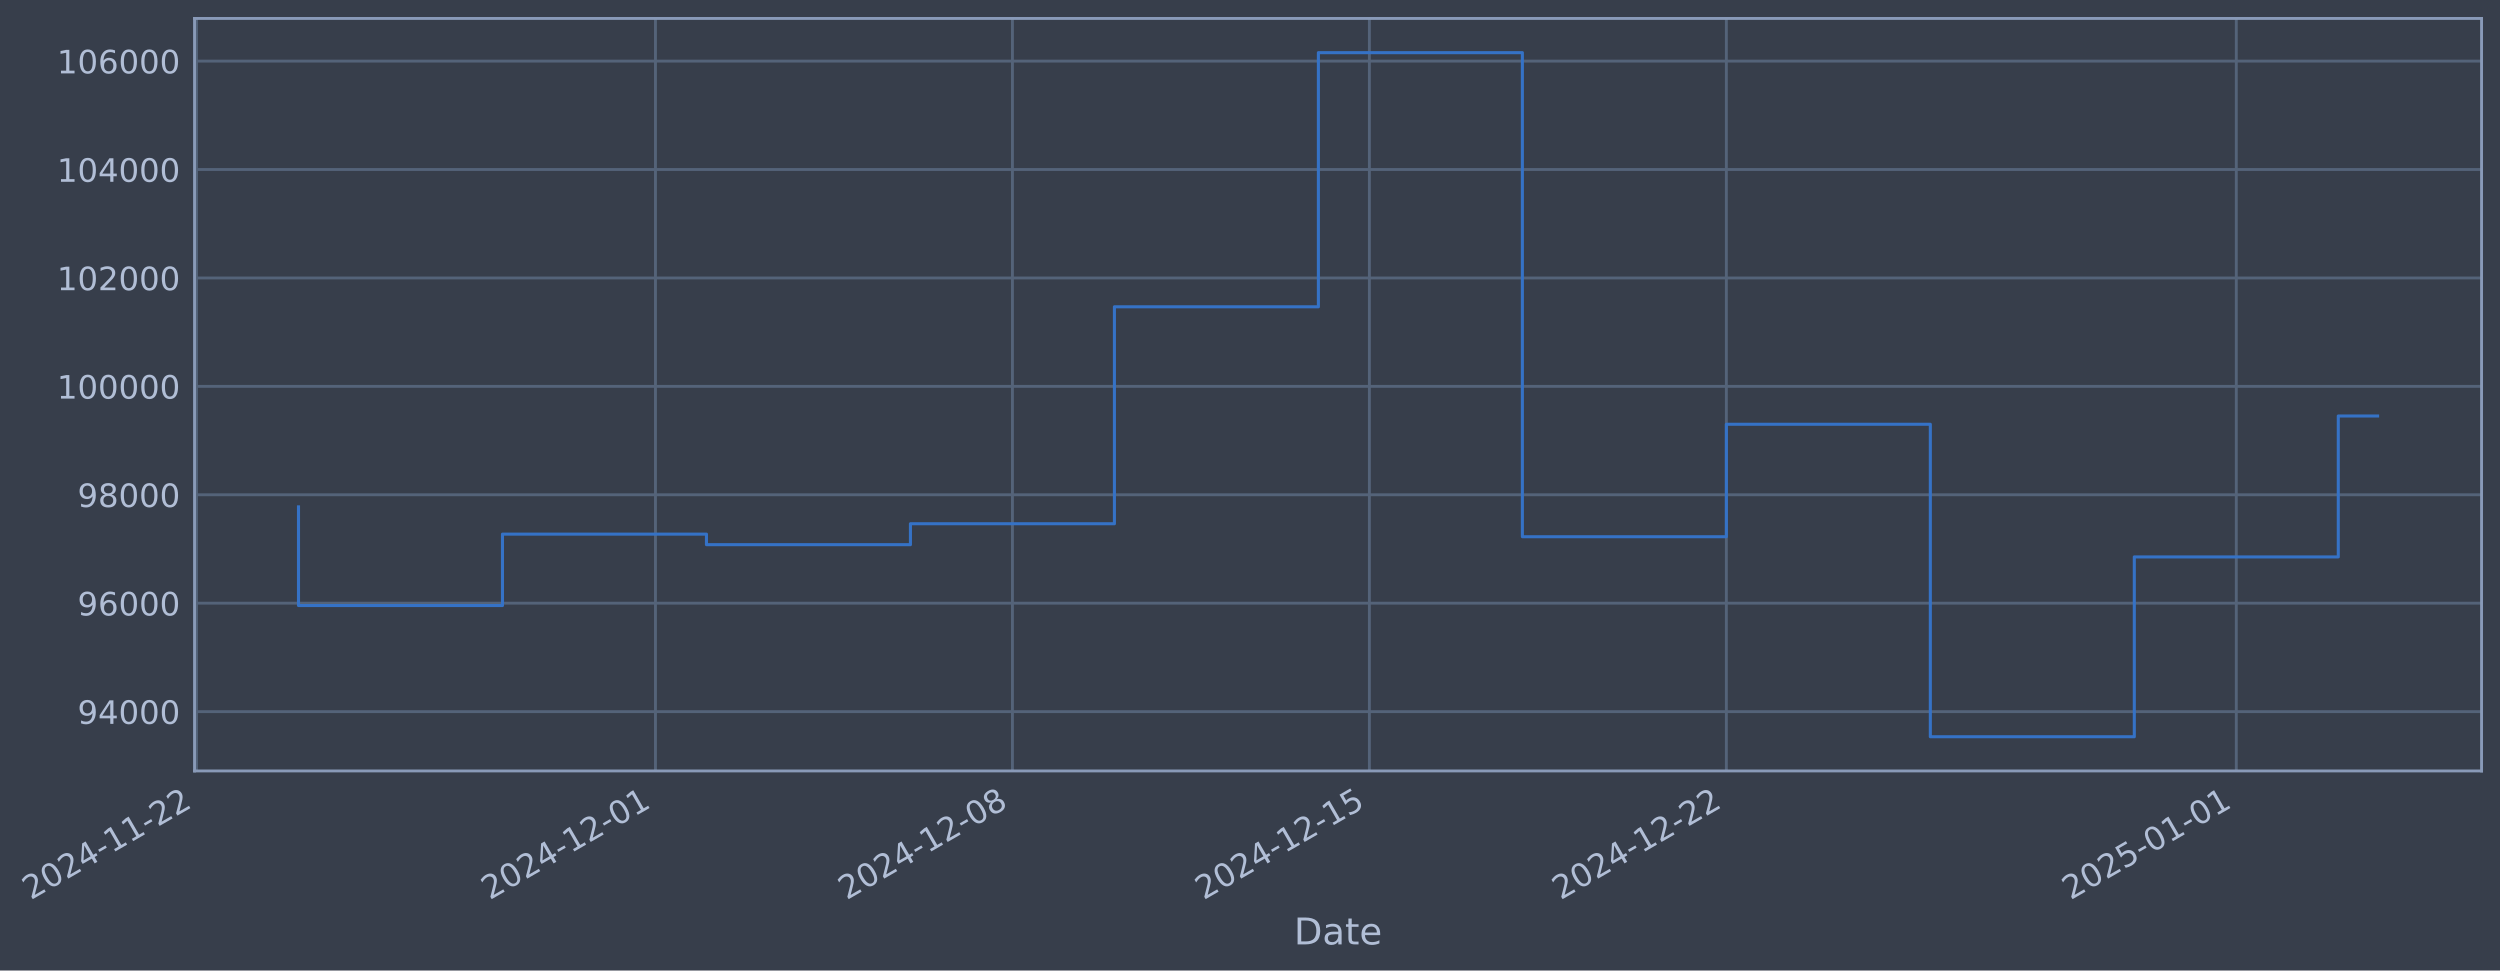
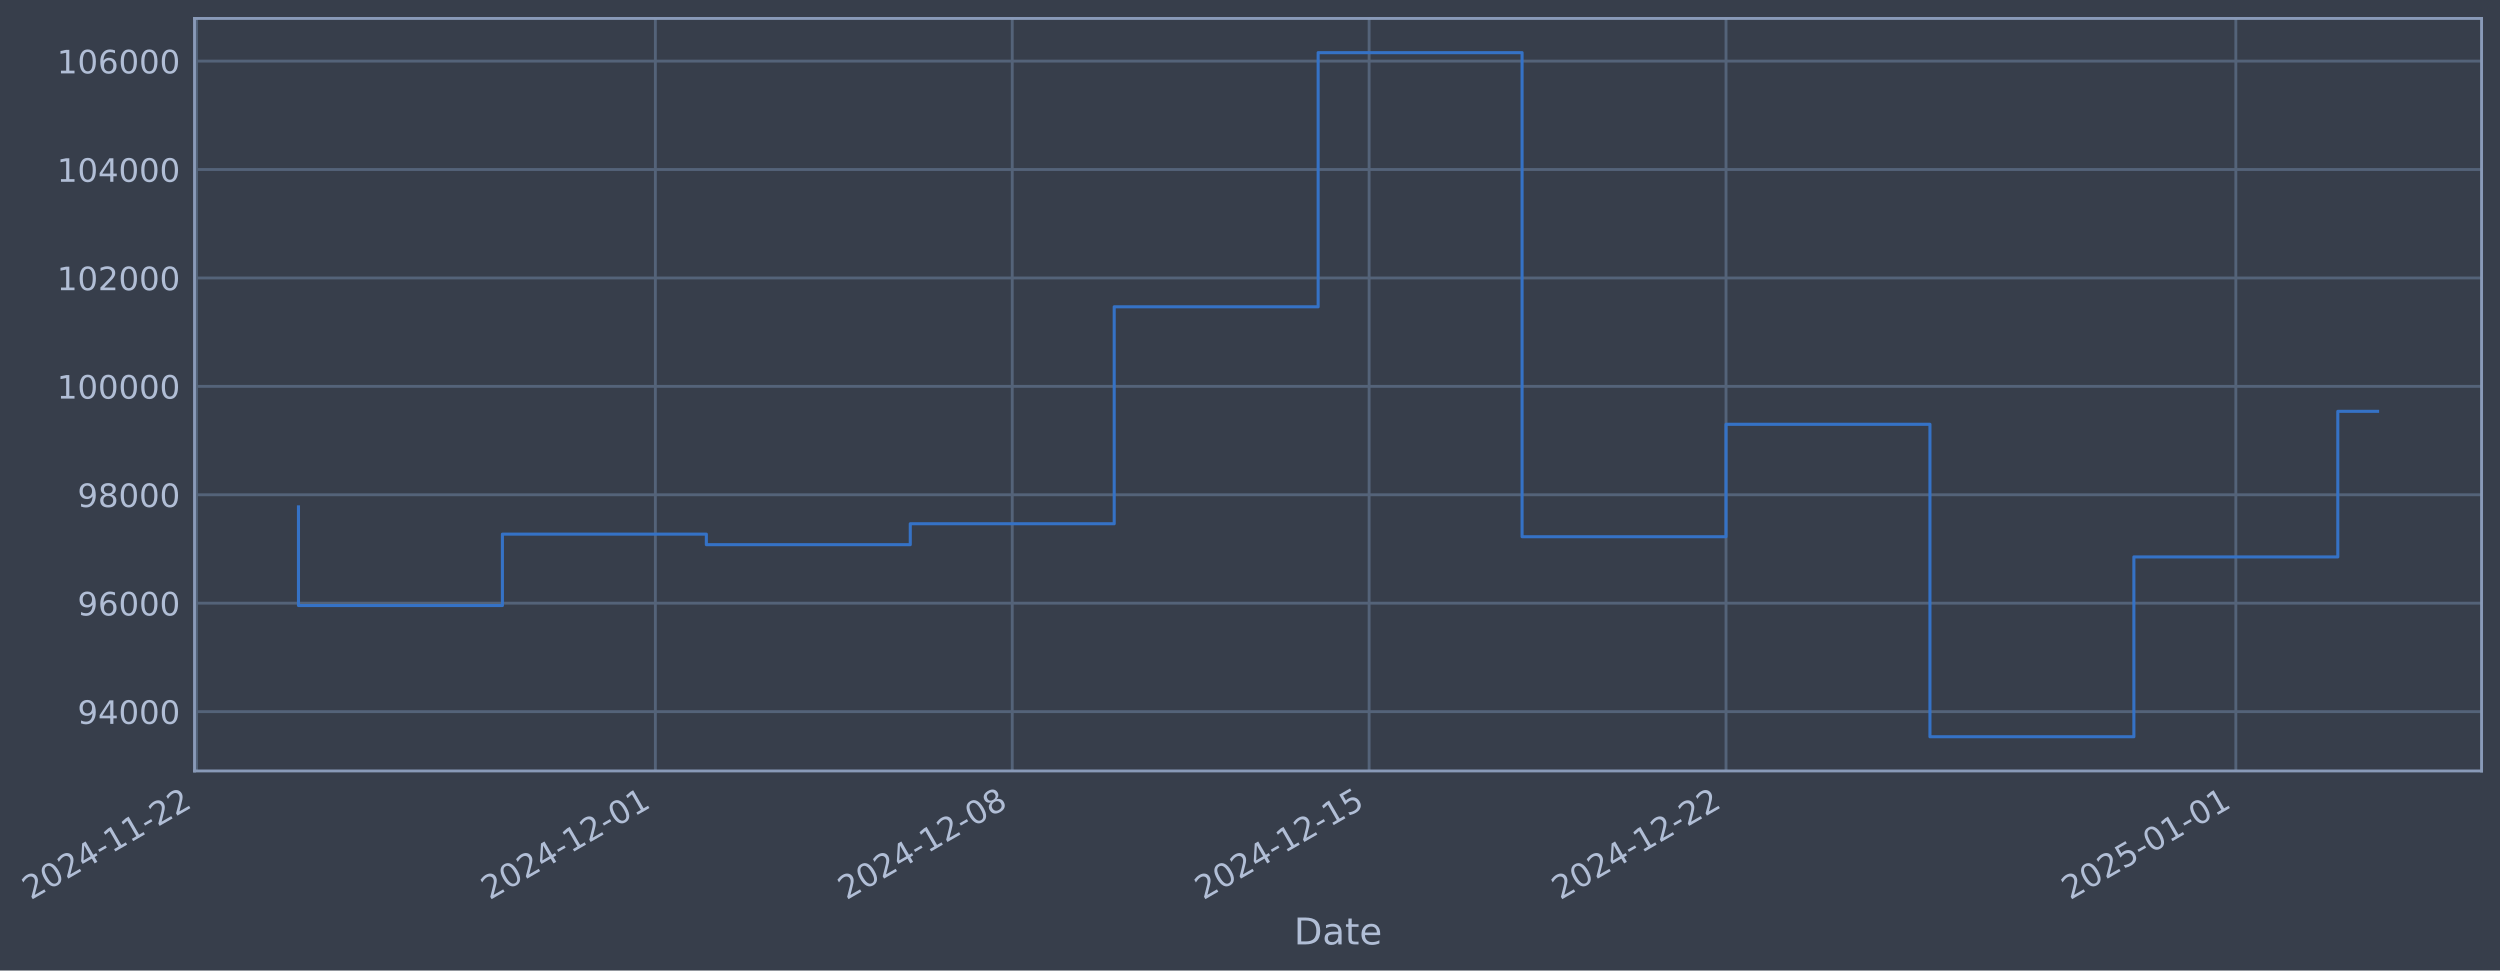
- <svg xmlns="http://www.w3.org/2000/svg" xmlns:xlink="http://www.w3.org/1999/xlink" width="975.945pt" height="378.87pt" viewBox="0 0 975.945 378.87" version="1.1">
+ <svg xmlns="http://www.w3.org/2000/svg" xmlns:xlink="http://www.w3.org/1999/xlink" width="975.936pt" height="378.87pt" viewBox="0 0 975.936 378.87" version="1.1">
  <defs>
    <style type="text/css">*{stroke-linejoin: round; stroke-linecap: butt}</style>
  </defs>
  <g id="figure_1">
    <g id="patch_1">
-       <path d="M 0 378.87  L 975.945 378.87  L 975.945 0  L 0 0  z " style="fill: #373e4b" />
+       <path d="M 0 378.87  L 975.936 378.87  L 975.936 0  L 0 0  z " style="fill: #373e4b" />
    </g>
    <g id="axes_1">
      <g id="patch_2">
-         <path d="M 75.945 300.96  L 968.745 300.96  L 968.745 7.2  L 75.945 7.2  z " style="fill: #373e4b" />
+         <path d="M 75.936 300.96  L 968.736 300.96  L 968.736 7.2  L 75.936 7.2  z " style="fill: #373e4b" />
      </g>
      <g id="matplotlib.axis_1">
        <g id="xtick_1">
          <g id="line2d_1">
-             <path d="M 76.713 300.96  L 76.713 7.2  " clip-path="url(#p68dbcdd7ca)" style="fill: none; stroke: #546379; stroke-width: 1.12; stroke-linecap: square" />
+             <path d="M 76.713 300.96  L 76.713 7.2  " clip-path="url(#p2f551b7e3c)" style="fill: none; stroke: #546379; stroke-width: 1.12; stroke-linecap: square" />
          </g>
          <g id="line2d_2" />
          <g id="text_1">
            <g style="fill: #b1bed6" transform="translate(11.98702 351.4642) rotate(-30) scale(0.126 -0.126)">
              <defs>
                <path id="DejaVuSans-32" d="M 1228 531  L 3431 531  L 3431 0  L 469 0  L 469 531  Q 828 903 1448 1529  Q 2069 2156 2228 2338  Q 2531 2678 2651 2914  Q 2772 3150 2772 3378  Q 2772 3750 2511 3984  Q 2250 4219 1831 4219  Q 1534 4219 1204 4116  Q 875 4013 500 3803  L 500 4441  Q 881 4594 1212 4672  Q 1544 4750 1819 4750  Q 2544 4750 2975 4387  Q 3406 4025 3406 3419  Q 3406 3131 3298 2873  Q 3191 2616 2906 2266  Q 2828 2175 2409 1742  Q 1991 1309 1228 531  z " transform="scale(0.015625)" />
                <path id="DejaVuSans-30" d="M 2034 4250  Q 1547 4250 1301 3770  Q 1056 3291 1056 2328  Q 1056 1369 1301 889  Q 1547 409 2034 409  Q 2525 409 2770 889  Q 3016 1369 3016 2328  Q 3016 3291 2770 3770  Q 2525 4250 2034 4250  z M 2034 4750  Q 2819 4750 3233 4129  Q 3647 3509 3647 2328  Q 3647 1150 3233 529  Q 2819 -91 2034 -91  Q 1250 -91 836 529  Q 422 1150 422 2328  Q 422 3509 836 4129  Q 1250 4750 2034 4750  z " transform="scale(0.015625)" />
                <path id="DejaVuSans-34" d="M 2419 4116  L 825 1625  L 2419 1625  L 2419 4116  z M 2253 4666  L 3047 4666  L 3047 1625  L 3713 1625  L 3713 1100  L 3047 1100  L 3047 0  L 2419 0  L 2419 1100  L 313 1100  L 313 1709  L 2253 4666  z " transform="scale(0.015625)" />
                <path id="DejaVuSans-2d" d="M 313 2009  L 1997 2009  L 1997 1497  L 313 1497  L 313 2009  z " transform="scale(0.015625)" />
                <path id="DejaVuSans-31" d="M 794 531  L 1825 531  L 1825 4091  L 703 3866  L 703 4441  L 1819 4666  L 2450 4666  L 2450 531  L 3481 531  L 3481 0  L 794 0  L 794 531  z " transform="scale(0.015625)" />
              </defs>
              <use xlink:href="#DejaVuSans-32" />
              <use xlink:href="#DejaVuSans-30" transform="translate(63.62305 0)" />
              <use xlink:href="#DejaVuSans-32" transform="translate(127.2461 0)" />
              <use xlink:href="#DejaVuSans-34" transform="translate(190.8691 0)" />
              <use xlink:href="#DejaVuSans-2d" transform="translate(254.4922 0)" />
              <use xlink:href="#DejaVuSans-31" transform="translate(290.5762 0)" />
              <use xlink:href="#DejaVuSans-31" transform="translate(354.1992 0)" />
              <use xlink:href="#DejaVuSans-2d" transform="translate(417.8223 0)" />
              <use xlink:href="#DejaVuSans-32" transform="translate(453.9062 0)" />
              <use xlink:href="#DejaVuSans-32" transform="translate(517.5293 0)" />
            </g>
          </g>
        </g>
        <g id="xtick_2">
          <g id="line2d_3">
-             <path d="M 255.877 300.96  L 255.877 7.2  " clip-path="url(#p68dbcdd7ca)" style="fill: none; stroke: #546379; stroke-width: 1.12; stroke-linecap: square" />
+             <path d="M 255.835 300.96  L 255.835 7.2  " clip-path="url(#p2f551b7e3c)" style="fill: none; stroke: #546379; stroke-width: 1.12; stroke-linecap: square" />
          </g>
          <g id="line2d_4" />
          <g id="text_2">
-             <g style="fill: #b1bed6" transform="translate(191.1518 351.4642) rotate(-30) scale(0.126 -0.126)">
+             <g style="fill: #b1bed6" transform="translate(191.1098 351.4642) rotate(-30) scale(0.126 -0.126)">
              <use xlink:href="#DejaVuSans-32" />
              <use xlink:href="#DejaVuSans-30" transform="translate(63.62305 0)" />
              <use xlink:href="#DejaVuSans-32" transform="translate(127.2461 0)" />
              <use xlink:href="#DejaVuSans-34" transform="translate(190.8691 0)" />
              <use xlink:href="#DejaVuSans-2d" transform="translate(254.4922 0)" />
              <use xlink:href="#DejaVuSans-31" transform="translate(290.5762 0)" />
              <use xlink:href="#DejaVuSans-32" transform="translate(354.1992 0)" />
              <use xlink:href="#DejaVuSans-2d" transform="translate(417.8223 0)" />
              <use xlink:href="#DejaVuSans-30" transform="translate(453.9062 0)" />
              <use xlink:href="#DejaVuSans-31" transform="translate(517.5293 0)" />
            </g>
          </g>
        </g>
        <g id="xtick_3">
          <g id="line2d_5">
-             <path d="M 395.228 300.96  L 395.228 7.2  " clip-path="url(#p68dbcdd7ca)" style="fill: none; stroke: #546379; stroke-width: 1.12; stroke-linecap: square" />
+             <path d="M 395.153 300.96  L 395.153 7.2  " clip-path="url(#p2f551b7e3c)" style="fill: none; stroke: #546379; stroke-width: 1.12; stroke-linecap: square" />
          </g>
          <g id="line2d_6" />
          <g id="text_3">
-             <g style="fill: #b1bed6" transform="translate(330.5022 351.4642) rotate(-30) scale(0.126 -0.126)">
+             <g style="fill: #b1bed6" transform="translate(330.4275 351.4642) rotate(-30) scale(0.126 -0.126)">
              <defs>
                <path id="DejaVuSans-38" d="M 2034 2216  Q 1584 2216 1326 1975  Q 1069 1734 1069 1313  Q 1069 891 1326 650  Q 1584 409 2034 409  Q 2484 409 2743 651  Q 3003 894 3003 1313  Q 3003 1734 2745 1975  Q 2488 2216 2034 2216  z M 1403 2484  Q 997 2584 770 2862  Q 544 3141 544 3541  Q 544 4100 942 4425  Q 1341 4750 2034 4750  Q 2731 4750 3128 4425  Q 3525 4100 3525 3541  Q 3525 3141 3298 2862  Q 3072 2584 2669 2484  Q 3125 2378 3379 2068  Q 3634 1759 3634 1313  Q 3634 634 3220 271  Q 2806 -91 2034 -91  Q 1263 -91 848 271  Q 434 634 434 1313  Q 434 1759 690 2068  Q 947 2378 1403 2484  z M 1172 3481  Q 1172 3119 1398 2916  Q 1625 2713 2034 2713  Q 2441 2713 2670 2916  Q 2900 3119 2900 3481  Q 2900 3844 2670 4047  Q 2441 4250 2034 4250  Q 1625 4250 1398 4047  Q 1172 3844 1172 3481  z " transform="scale(0.015625)" />
              </defs>
              <use xlink:href="#DejaVuSans-32" />
              <use xlink:href="#DejaVuSans-30" transform="translate(63.62305 0)" />
              <use xlink:href="#DejaVuSans-32" transform="translate(127.2461 0)" />
              <use xlink:href="#DejaVuSans-34" transform="translate(190.8691 0)" />
              <use xlink:href="#DejaVuSans-2d" transform="translate(254.4922 0)" />
              <use xlink:href="#DejaVuSans-31" transform="translate(290.5762 0)" />
              <use xlink:href="#DejaVuSans-32" transform="translate(354.1992 0)" />
              <use xlink:href="#DejaVuSans-2d" transform="translate(417.8223 0)" />
              <use xlink:href="#DejaVuSans-30" transform="translate(453.9062 0)" />
              <use xlink:href="#DejaVuSans-38" transform="translate(517.5293 0)" />
            </g>
          </g>
        </g>
        <g id="xtick_4">
          <g id="line2d_7">
-             <path d="M 534.578 300.96  L 534.578 7.2  " clip-path="url(#p68dbcdd7ca)" style="fill: none; stroke: #546379; stroke-width: 1.12; stroke-linecap: square" />
+             <path d="M 534.471 300.96  L 534.471 7.2  " clip-path="url(#p2f551b7e3c)" style="fill: none; stroke: #546379; stroke-width: 1.12; stroke-linecap: square" />
          </g>
          <g id="line2d_8" />
          <g id="text_4">
-             <g style="fill: #b1bed6" transform="translate(469.8526 351.4642) rotate(-30) scale(0.126 -0.126)">
+             <g style="fill: #b1bed6" transform="translate(469.7453 351.4642) rotate(-30) scale(0.126 -0.126)">
              <defs>
                <path id="DejaVuSans-35" d="M 691 4666  L 3169 4666  L 3169 4134  L 1269 4134  L 1269 2991  Q 1406 3038 1543 3061  Q 1681 3084 1819 3084  Q 2600 3084 3056 2656  Q 3513 2228 3513 1497  Q 3513 744 3044 326  Q 2575 -91 1722 -91  Q 1428 -91 1123 -41  Q 819 9 494 109  L 494 744  Q 775 591 1075 516  Q 1375 441 1709 441  Q 2250 441 2565 725  Q 2881 1009 2881 1497  Q 2881 1984 2565 2268  Q 2250 2553 1709 2553  Q 1456 2553 1204 2497  Q 953 2441 691 2322  L 691 4666  z " transform="scale(0.015625)" />
              </defs>
              <use xlink:href="#DejaVuSans-32" />
              <use xlink:href="#DejaVuSans-30" transform="translate(63.62305 0)" />
              <use xlink:href="#DejaVuSans-32" transform="translate(127.2461 0)" />
              <use xlink:href="#DejaVuSans-34" transform="translate(190.8691 0)" />
              <use xlink:href="#DejaVuSans-2d" transform="translate(254.4922 0)" />
              <use xlink:href="#DejaVuSans-31" transform="translate(290.5762 0)" />
              <use xlink:href="#DejaVuSans-32" transform="translate(354.1992 0)" />
              <use xlink:href="#DejaVuSans-2d" transform="translate(417.8223 0)" />
              <use xlink:href="#DejaVuSans-31" transform="translate(453.9062 0)" />
              <use xlink:href="#DejaVuSans-35" transform="translate(517.5293 0)" />
            </g>
          </g>
        </g>
        <g id="xtick_5">
          <g id="line2d_9">
-             <path d="M 673.929 300.96  L 673.929 7.2  " clip-path="url(#p68dbcdd7ca)" style="fill: none; stroke: #546379; stroke-width: 1.12; stroke-linecap: square" />
+             <path d="M 673.789 300.96  L 673.789 7.2  " clip-path="url(#p2f551b7e3c)" style="fill: none; stroke: #546379; stroke-width: 1.12; stroke-linecap: square" />
          </g>
          <g id="line2d_10" />
          <g id="text_5">
-             <g style="fill: #b1bed6" transform="translate(609.203 351.4642) rotate(-30) scale(0.126 -0.126)">
+             <g style="fill: #b1bed6" transform="translate(609.063 351.4642) rotate(-30) scale(0.126 -0.126)">
              <use xlink:href="#DejaVuSans-32" />
              <use xlink:href="#DejaVuSans-30" transform="translate(63.62305 0)" />
              <use xlink:href="#DejaVuSans-32" transform="translate(127.2461 0)" />
              <use xlink:href="#DejaVuSans-34" transform="translate(190.8691 0)" />
              <use xlink:href="#DejaVuSans-2d" transform="translate(254.4922 0)" />
              <use xlink:href="#DejaVuSans-31" transform="translate(290.5762 0)" />
              <use xlink:href="#DejaVuSans-32" transform="translate(354.1992 0)" />
              <use xlink:href="#DejaVuSans-2d" transform="translate(417.8223 0)" />
              <use xlink:href="#DejaVuSans-32" transform="translate(453.9062 0)" />
              <use xlink:href="#DejaVuSans-32" transform="translate(517.5293 0)" />
            </g>
          </g>
        </g>
        <g id="xtick_6">
          <g id="line2d_11">
-             <path d="M 873.001 300.96  L 873.001 7.2  " clip-path="url(#p68dbcdd7ca)" style="fill: none; stroke: #546379; stroke-width: 1.12; stroke-linecap: square" />
+             <path d="M 872.814 300.96  L 872.814 7.2  " clip-path="url(#p2f551b7e3c)" style="fill: none; stroke: #546379; stroke-width: 1.12; stroke-linecap: square" />
          </g>
          <g id="line2d_12" />
          <g id="text_6">
-             <g style="fill: #b1bed6" transform="translate(808.275 351.4642) rotate(-30) scale(0.126 -0.126)">
+             <g style="fill: #b1bed6" transform="translate(808.0883 351.4642) rotate(-30) scale(0.126 -0.126)">
              <use xlink:href="#DejaVuSans-32" />
              <use xlink:href="#DejaVuSans-30" transform="translate(63.62305 0)" />
              <use xlink:href="#DejaVuSans-32" transform="translate(127.2461 0)" />
              <use xlink:href="#DejaVuSans-35" transform="translate(190.8691 0)" />
              <use xlink:href="#DejaVuSans-2d" transform="translate(254.4922 0)" />
              <use xlink:href="#DejaVuSans-30" transform="translate(290.5762 0)" />
              <use xlink:href="#DejaVuSans-31" transform="translate(354.1992 0)" />
              <use xlink:href="#DejaVuSans-2d" transform="translate(417.8223 0)" />
              <use xlink:href="#DejaVuSans-30" transform="translate(453.9062 0)" />
              <use xlink:href="#DejaVuSans-31" transform="translate(517.5293 0)" />
            </g>
          </g>
        </g>
        <g id="text_7">
-           <g style="fill: #b1bed6" transform="translate(505.136 368.6753) scale(0.144 -0.144)">
+           <g style="fill: #b1bed6" transform="translate(505.1266 368.6753) scale(0.144 -0.144)">
            <defs>
              <path id="DejaVuSans-44" d="M 1259 4147  L 1259 519  L 2022 519  Q 2988 519 3436 956  Q 3884 1394 3884 2338  Q 3884 3275 3436 3711  Q 2988 4147 2022 4147  L 1259 4147  z M 628 4666  L 1925 4666  Q 3281 4666 3915 4102  Q 4550 3538 4550 2338  Q 4550 1131 3912 565  Q 3275 0 1925 0  L 628 0  L 628 4666  z " transform="scale(0.015625)" />
              <path id="DejaVuSans-61" d="M 2194 1759  Q 1497 1759 1228 1600  Q 959 1441 959 1056  Q 959 750 1161 570  Q 1363 391 1709 391  Q 2188 391 2477 730  Q 2766 1069 2766 1631  L 2766 1759  L 2194 1759  z M 3341 1997  L 3341 0  L 2766 0  L 2766 531  Q 2569 213 2275 61  Q 1981 -91 1556 -91  Q 1019 -91 701 211  Q 384 513 384 1019  Q 384 1609 779 1909  Q 1175 2209 1959 2209  L 2766 2209  L 2766 2266  Q 2766 2663 2505 2880  Q 2244 3097 1772 3097  Q 1472 3097 1187 3025  Q 903 2953 641 2809  L 641 3341  Q 956 3463 1253 3523  Q 1550 3584 1831 3584  Q 2591 3584 2966 3190  Q 3341 2797 3341 1997  z " transform="scale(0.015625)" />
              <path id="DejaVuSans-74" d="M 1172 4494  L 1172 3500  L 2356 3500  L 2356 3053  L 1172 3053  L 1172 1153  Q 1172 725 1289 603  Q 1406 481 1766 481  L 2356 481  L 2356 0  L 1766 0  Q 1100 0 847 248  Q 594 497 594 1153  L 594 3053  L 172 3053  L 172 3500  L 594 3500  L 594 4494  L 1172 4494  z " transform="scale(0.015625)" />
              <path id="DejaVuSans-65" d="M 3597 1894  L 3597 1613  L 953 1613  Q 991 1019 1311 708  Q 1631 397 2203 397  Q 2534 397 2845 478  Q 3156 559 3463 722  L 3463 178  Q 3153 47 2828 -22  Q 2503 -91 2169 -91  Q 1331 -91 842 396  Q 353 884 353 1716  Q 353 2575 817 3079  Q 1281 3584 2069 3584  Q 2775 3584 3186 3129  Q 3597 2675 3597 1894  z M 3022 2063  Q 3016 2534 2758 2815  Q 2500 3097 2075 3097  Q 1594 3097 1305 2825  Q 1016 2553 972 2059  L 3022 2063  z " transform="scale(0.015625)" />
            </defs>
            <use xlink:href="#DejaVuSans-44" />
            <use xlink:href="#DejaVuSans-61" transform="translate(77.00195 0)" />
            <use xlink:href="#DejaVuSans-74" transform="translate(138.2812 0)" />
            <use xlink:href="#DejaVuSans-65" transform="translate(177.4902 0)" />
          </g>
        </g>
      </g>
      <g id="matplotlib.axis_2">
        <g id="ytick_1">
          <g id="line2d_13">
-             <path d="M 75.945 277.797  L 968.745 277.797  " clip-path="url(#p68dbcdd7ca)" style="fill: none; stroke: #546379; stroke-width: 1.12; stroke-linecap: square" />
+             <path d="M 75.936 277.797  L 968.736 277.797  " clip-path="url(#p2f551b7e3c)" style="fill: none; stroke: #546379; stroke-width: 1.12; stroke-linecap: square" />
          </g>
          <g id="line2d_14" />
          <g id="text_8">
-             <g style="fill: #b1bed6" transform="translate(30.26136 282.5841) scale(0.126 -0.126)">
+             <g style="fill: #b1bed6" transform="translate(30.25202 282.5841) scale(0.126 -0.126)">
              <defs>
                <path id="DejaVuSans-39" d="M 703 97  L 703 672  Q 941 559 1184 500  Q 1428 441 1663 441  Q 2288 441 2617 861  Q 2947 1281 2994 2138  Q 2813 1869 2534 1725  Q 2256 1581 1919 1581  Q 1219 1581 811 2004  Q 403 2428 403 3163  Q 403 3881 828 4315  Q 1253 4750 1959 4750  Q 2769 4750 3195 4129  Q 3622 3509 3622 2328  Q 3622 1225 3098 567  Q 2575 -91 1691 -91  Q 1453 -91 1209 -44  Q 966 3 703 97  z M 1959 2075  Q 2384 2075 2632 2365  Q 2881 2656 2881 3163  Q 2881 3666 2632 3958  Q 2384 4250 1959 4250  Q 1534 4250 1286 3958  Q 1038 3666 1038 3163  Q 1038 2656 1286 2365  Q 1534 2075 1959 2075  z " transform="scale(0.015625)" />
              </defs>
              <use xlink:href="#DejaVuSans-39" />
              <use xlink:href="#DejaVuSans-34" transform="translate(63.62305 0)" />
              <use xlink:href="#DejaVuSans-30" transform="translate(127.2461 0)" />
              <use xlink:href="#DejaVuSans-30" transform="translate(190.8691 0)" />
              <use xlink:href="#DejaVuSans-30" transform="translate(254.4922 0)" />
            </g>
          </g>
        </g>
        <g id="ytick_2">
          <g id="line2d_15">
-             <path d="M 75.945 235.473  L 968.745 235.473  " clip-path="url(#p68dbcdd7ca)" style="fill: none; stroke: #546379; stroke-width: 1.12; stroke-linecap: square" />
+             <path d="M 75.936 235.473  L 968.736 235.473  " clip-path="url(#p2f551b7e3c)" style="fill: none; stroke: #546379; stroke-width: 1.12; stroke-linecap: square" />
          </g>
          <g id="line2d_16" />
          <g id="text_9">
-             <g style="fill: #b1bed6" transform="translate(30.26136 240.2602) scale(0.126 -0.126)">
+             <g style="fill: #b1bed6" transform="translate(30.25202 240.2602) scale(0.126 -0.126)">
              <defs>
                <path id="DejaVuSans-36" d="M 2113 2584  Q 1688 2584 1439 2293  Q 1191 2003 1191 1497  Q 1191 994 1439 701  Q 1688 409 2113 409  Q 2538 409 2786 701  Q 3034 994 3034 1497  Q 3034 2003 2786 2293  Q 2538 2584 2113 2584  z M 3366 4563  L 3366 3988  Q 3128 4100 2886 4159  Q 2644 4219 2406 4219  Q 1781 4219 1451 3797  Q 1122 3375 1075 2522  Q 1259 2794 1537 2939  Q 1816 3084 2150 3084  Q 2853 3084 3261 2657  Q 3669 2231 3669 1497  Q 3669 778 3244 343  Q 2819 -91 2113 -91  Q 1303 -91 875 529  Q 447 1150 447 2328  Q 447 3434 972 4092  Q 1497 4750 2381 4750  Q 2619 4750 2861 4703  Q 3103 4656 3366 4563  z " transform="scale(0.015625)" />
              </defs>
              <use xlink:href="#DejaVuSans-39" />
              <use xlink:href="#DejaVuSans-36" transform="translate(63.62305 0)" />
              <use xlink:href="#DejaVuSans-30" transform="translate(127.2461 0)" />
              <use xlink:href="#DejaVuSans-30" transform="translate(190.8691 0)" />
              <use xlink:href="#DejaVuSans-30" transform="translate(254.4922 0)" />
            </g>
          </g>
        </g>
        <g id="ytick_3">
          <g id="line2d_17">
-             <path d="M 75.945 193.149  L 968.745 193.149  " clip-path="url(#p68dbcdd7ca)" style="fill: none; stroke: #546379; stroke-width: 1.12; stroke-linecap: square" />
+             <path d="M 75.936 193.149  L 968.736 193.149  " clip-path="url(#p2f551b7e3c)" style="fill: none; stroke: #546379; stroke-width: 1.12; stroke-linecap: square" />
          </g>
          <g id="line2d_18" />
          <g id="text_10">
-             <g style="fill: #b1bed6" transform="translate(30.26136 197.9364) scale(0.126 -0.126)">
+             <g style="fill: #b1bed6" transform="translate(30.25202 197.9364) scale(0.126 -0.126)">
              <use xlink:href="#DejaVuSans-39" />
              <use xlink:href="#DejaVuSans-38" transform="translate(63.62305 0)" />
              <use xlink:href="#DejaVuSans-30" transform="translate(127.2461 0)" />
              <use xlink:href="#DejaVuSans-30" transform="translate(190.8691 0)" />
              <use xlink:href="#DejaVuSans-30" transform="translate(254.4922 0)" />
            </g>
          </g>
        </g>
        <g id="ytick_4">
          <g id="line2d_19">
-             <path d="M 75.945 150.826  L 968.745 150.826  " clip-path="url(#p68dbcdd7ca)" style="fill: none; stroke: #546379; stroke-width: 1.12; stroke-linecap: square" />
+             <path d="M 75.936 150.826  L 968.736 150.826  " clip-path="url(#p2f551b7e3c)" style="fill: none; stroke: #546379; stroke-width: 1.12; stroke-linecap: square" />
          </g>
          <g id="line2d_20" />
          <g id="text_11">
-             <g style="fill: #b1bed6" transform="translate(22.24461 155.6126) scale(0.126 -0.126)">
+             <g style="fill: #b1bed6" transform="translate(22.23527 155.6126) scale(0.126 -0.126)">
              <use xlink:href="#DejaVuSans-31" />
              <use xlink:href="#DejaVuSans-30" transform="translate(63.62305 0)" />
              <use xlink:href="#DejaVuSans-30" transform="translate(127.2461 0)" />
              <use xlink:href="#DejaVuSans-30" transform="translate(190.8691 0)" />
              <use xlink:href="#DejaVuSans-30" transform="translate(254.4922 0)" />
              <use xlink:href="#DejaVuSans-30" transform="translate(318.1152 0)" />
            </g>
          </g>
        </g>
        <g id="ytick_5">
          <g id="line2d_21">
-             <path d="M 75.945 108.502  L 968.745 108.502  " clip-path="url(#p68dbcdd7ca)" style="fill: none; stroke: #546379; stroke-width: 1.12; stroke-linecap: square" />
+             <path d="M 75.936 108.502  L 968.736 108.502  " clip-path="url(#p2f551b7e3c)" style="fill: none; stroke: #546379; stroke-width: 1.12; stroke-linecap: square" />
          </g>
          <g id="line2d_22" />
          <g id="text_12">
-             <g style="fill: #b1bed6" transform="translate(22.24461 113.2888) scale(0.126 -0.126)">
+             <g style="fill: #b1bed6" transform="translate(22.23527 113.2888) scale(0.126 -0.126)">
              <use xlink:href="#DejaVuSans-31" />
              <use xlink:href="#DejaVuSans-30" transform="translate(63.62305 0)" />
              <use xlink:href="#DejaVuSans-32" transform="translate(127.2461 0)" />
              <use xlink:href="#DejaVuSans-30" transform="translate(190.8691 0)" />
              <use xlink:href="#DejaVuSans-30" transform="translate(254.4922 0)" />
              <use xlink:href="#DejaVuSans-30" transform="translate(318.1152 0)" />
            </g>
          </g>
        </g>
        <g id="ytick_6">
          <g id="line2d_23">
-             <path d="M 75.945 66.178  L 968.745 66.178  " clip-path="url(#p68dbcdd7ca)" style="fill: none; stroke: #546379; stroke-width: 1.12; stroke-linecap: square" />
+             <path d="M 75.936 66.178  L 968.736 66.178  " clip-path="url(#p2f551b7e3c)" style="fill: none; stroke: #546379; stroke-width: 1.12; stroke-linecap: square" />
          </g>
          <g id="line2d_24" />
          <g id="text_13">
-             <g style="fill: #b1bed6" transform="translate(22.24461 70.96502) scale(0.126 -0.126)">
+             <g style="fill: #b1bed6" transform="translate(22.23527 70.96502) scale(0.126 -0.126)">
              <use xlink:href="#DejaVuSans-31" />
              <use xlink:href="#DejaVuSans-30" transform="translate(63.62305 0)" />
              <use xlink:href="#DejaVuSans-34" transform="translate(127.2461 0)" />
              <use xlink:href="#DejaVuSans-30" transform="translate(190.8691 0)" />
              <use xlink:href="#DejaVuSans-30" transform="translate(254.4922 0)" />
              <use xlink:href="#DejaVuSans-30" transform="translate(318.1152 0)" />
            </g>
          </g>
        </g>
        <g id="ytick_7">
          <g id="line2d_25">
-             <path d="M 75.945 23.854  L 968.745 23.854  " clip-path="url(#p68dbcdd7ca)" style="fill: none; stroke: #546379; stroke-width: 1.12; stroke-linecap: square" />
+             <path d="M 75.936 23.854  L 968.736 23.854  " clip-path="url(#p2f551b7e3c)" style="fill: none; stroke: #546379; stroke-width: 1.12; stroke-linecap: square" />
          </g>
          <g id="line2d_26" />
          <g id="text_14">
-             <g style="fill: #b1bed6" transform="translate(22.24461 28.64121) scale(0.126 -0.126)">
+             <g style="fill: #b1bed6" transform="translate(22.23527 28.64121) scale(0.126 -0.126)">
              <use xlink:href="#DejaVuSans-31" />
              <use xlink:href="#DejaVuSans-30" transform="translate(63.62305 0)" />
              <use xlink:href="#DejaVuSans-36" transform="translate(127.2461 0)" />
              <use xlink:href="#DejaVuSans-30" transform="translate(190.8691 0)" />
              <use xlink:href="#DejaVuSans-30" transform="translate(254.4922 0)" />
              <use xlink:href="#DejaVuSans-30" transform="translate(318.1152 0)" />
            </g>
          </g>
        </g>
      </g>
      <g id="line2d_27">
-         <path d="M 116.527 197.87  L 116.527 236.383  L 196.156 236.383  L 196.156 208.521  L 275.785 208.521  L 275.785 212.628  L 355.413 212.628  L 355.413 204.459  L 435.042 204.459  L 435.042 119.77  L 514.671 119.77  L 514.671 20.553  L 594.3 20.553  L 594.3 209.517  L 673.929 209.517  L 673.929 165.636  L 753.557 165.636  L 753.557 287.607  L 833.186 287.607  L 833.186 217.409  L 912.815 217.409  L 912.815 162.398  L 928.163 162.398  " clip-path="url(#p68dbcdd7ca)" style="fill: none; stroke: #3572c6; stroke-width: 1.2; stroke-linecap: square" />
+         <path d="M 116.518 197.87  L 116.518 236.383  L 196.128 236.383  L 196.128 208.521  L 275.738 208.521  L 275.738 212.628  L 355.348 212.628  L 355.348 204.459  L 434.958 204.459  L 434.958 119.77  L 514.568 119.77  L 514.568 20.553  L 594.178 20.553  L 594.178 209.517  L 673.789 209.517  L 673.789 165.636  L 753.399 165.636  L 753.399 287.607  L 833.009 287.607  L 833.009 217.409  L 912.619 217.409  L 912.619 160.584  L 928.154 160.584  " clip-path="url(#p2f551b7e3c)" style="fill: none; stroke: #3572c6; stroke-width: 1.2; stroke-linecap: square" />
      </g>
      <g id="patch_3">
-         <path d="M 75.945 300.96  L 75.945 7.2  " style="fill: none; stroke: #899ab8; stroke-width: 1.12; stroke-linejoin: miter; stroke-linecap: square" />
+         <path d="M 75.936 300.96  L 75.936 7.2  " style="fill: none; stroke: #899ab8; stroke-width: 1.12; stroke-linejoin: miter; stroke-linecap: square" />
      </g>
      <g id="patch_4">
-         <path d="M 968.745 300.96  L 968.745 7.2  " style="fill: none; stroke: #899ab8; stroke-width: 1.12; stroke-linejoin: miter; stroke-linecap: square" />
+         <path d="M 968.736 300.96  L 968.736 7.2  " style="fill: none; stroke: #899ab8; stroke-width: 1.12; stroke-linejoin: miter; stroke-linecap: square" />
      </g>
      <g id="patch_5">
-         <path d="M 75.945 300.96  L 968.745 300.96  " style="fill: none; stroke: #899ab8; stroke-width: 1.12; stroke-linejoin: miter; stroke-linecap: square" />
+         <path d="M 75.936 300.96  L 968.736 300.96  " style="fill: none; stroke: #899ab8; stroke-width: 1.12; stroke-linejoin: miter; stroke-linecap: square" />
      </g>
      <g id="patch_6">
-         <path d="M 75.945 7.2  L 968.745 7.2  " style="fill: none; stroke: #899ab8; stroke-width: 1.12; stroke-linejoin: miter; stroke-linecap: square" />
+         <path d="M 75.936 7.2  L 968.736 7.2  " style="fill: none; stroke: #899ab8; stroke-width: 1.12; stroke-linejoin: miter; stroke-linecap: square" />
      </g>
    </g>
  </g>
  <defs>
-     <clipPath id="p68dbcdd7ca">
-       <rect x="75.945" y="7.2" width="892.8" height="293.76" />
+     <clipPath id="p2f551b7e3c">
+       <rect x="75.936" y="7.2" width="892.8" height="293.76" />
    </clipPath>
  </defs>
</svg>
